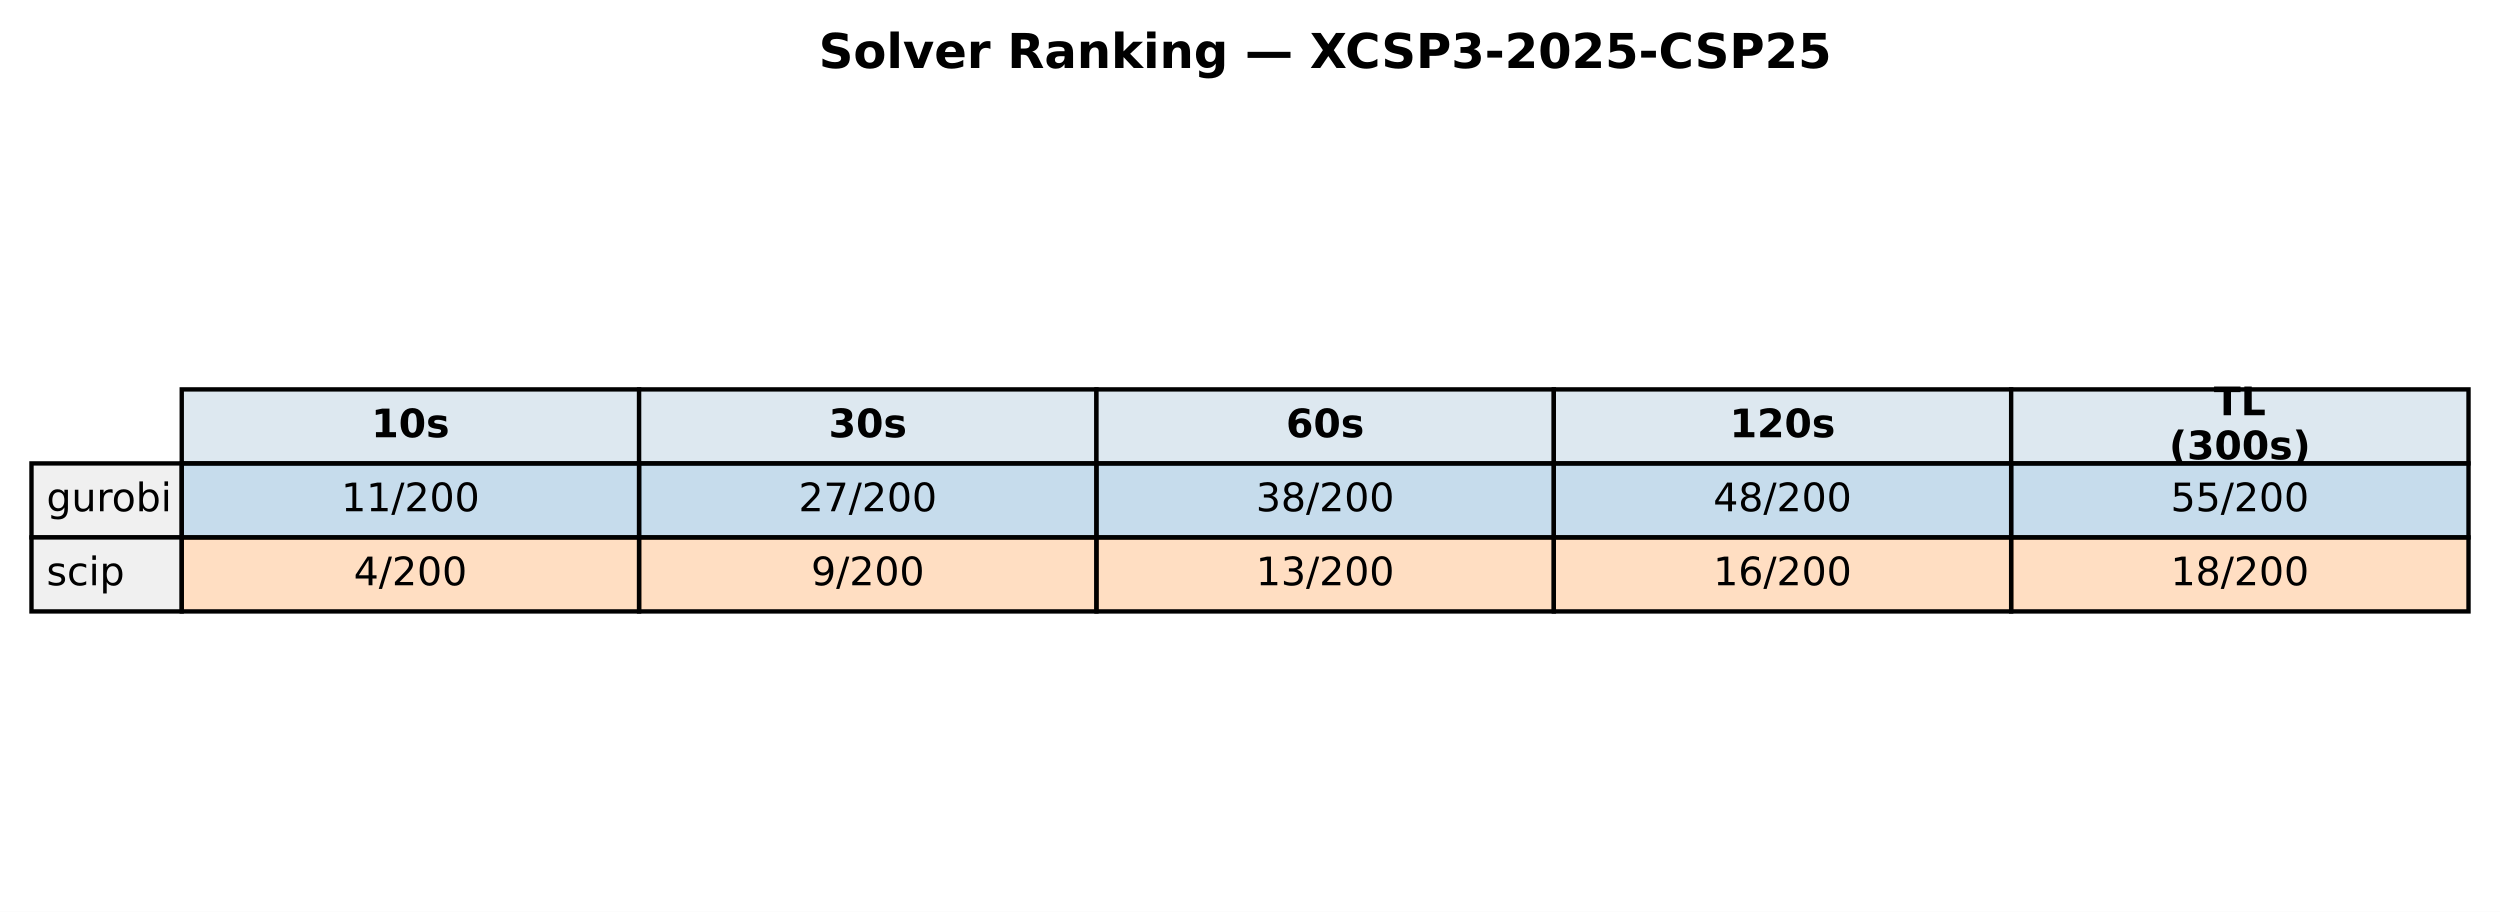
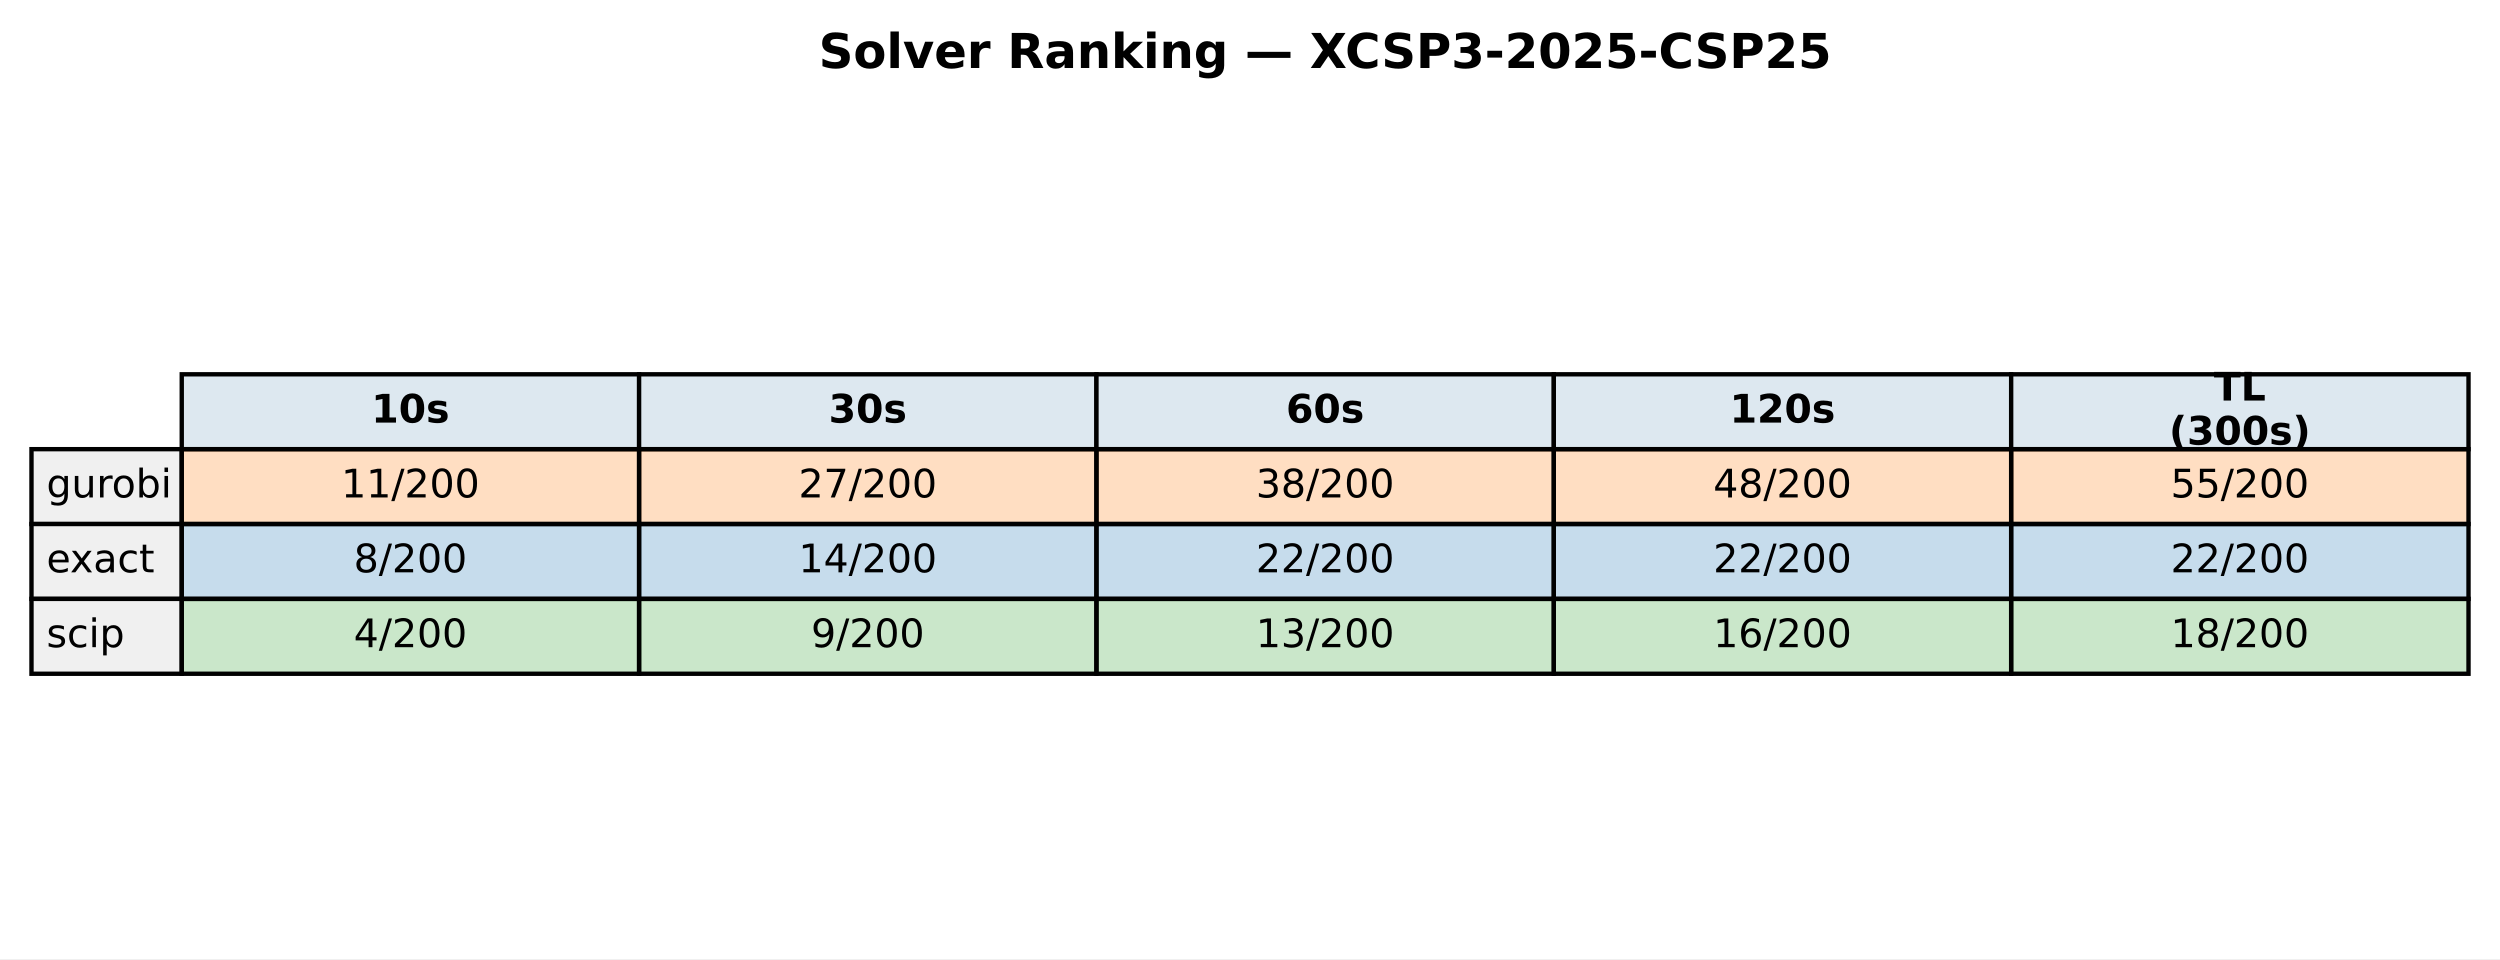
- <svg xmlns="http://www.w3.org/2000/svg" xmlns:xlink="http://www.w3.org/1999/xlink" width="571.72pt" height="208.518pt" viewBox="0 0 571.72 208.518" version="1.1">
+ <svg xmlns="http://www.w3.org/2000/svg" xmlns:xlink="http://www.w3.org/1999/xlink" width="571.72pt" height="219.318pt" viewBox="0 0 571.72 219.318" version="1.1">
  <defs>
    <style type="text/css">*{stroke-linejoin: round; stroke-linecap: butt}</style>
  </defs>
  <g id="figure_1">
    <g id="patch_1">
-       <path d="M 0 208.518  L 571.72 208.518  L 571.72 0  L 0 0  z " style="fill: #ffffff" />
+       <path d="M 0 219.318  L 571.72 219.318  L 571.72 0  L 0 0  z " style="fill: #ffffff" />
    </g>
    <g id="axes_1">
      <g id="table_1">
        <g id="patch_2">
-           <path d="M 41.563 105.976  L 146.154 105.976  L 146.154 89.051  L 41.563 89.051  z " style="fill: #dde8f0; stroke: #000000; stroke-linejoin: miter" />
+           <path d="M 41.563 102.718  L 146.154 102.718  L 146.154 85.597  L 41.563 85.597  z " style="fill: #dde8f0; stroke: #000000; stroke-linejoin: miter" />
        </g>
        <g id="text_1">
-           <g transform="translate(84.91809 99.99704) scale(0.09 -0.09)">
+           <g transform="translate(84.91809 96.64083) scale(0.09 -0.09)">
            <defs>
              <path id="DejaVuSans-Bold-31" d="M 750 831  L 1813 831  L 1813 3847  L 722 3622  L 722 4441  L 1806 4666  L 2950 4666  L 2950 831  L 4013 831  L 4013 0  L 750 0  L 750 831  z " transform="scale(0.015625)" />
              <path id="DejaVuSans-Bold-30" d="M 2944 2338  Q 2944 3213 2780 3570  Q 2616 3928 2228 3928  Q 1841 3928 1675 3570  Q 1509 3213 1509 2338  Q 1509 1453 1675 1090  Q 1841 728 2228 728  Q 2613 728 2778 1090  Q 2944 1453 2944 2338  z M 4147 2328  Q 4147 1169 3647 539  Q 3147 -91 2228 -91  Q 1306 -91 806 539  Q 306 1169 306 2328  Q 306 3491 806 4120  Q 1306 4750 2228 4750  Q 3147 4750 3647 4120  Q 4147 3491 4147 2328  z " transform="scale(0.015625)" />
              <path id="DejaVuSans-Bold-73" d="M 3272 3391  L 3272 2541  Q 2913 2691 2578 2766  Q 2244 2841 1947 2841  Q 1628 2841 1473 2761  Q 1319 2681 1319 2516  Q 1319 2381 1436 2309  Q 1553 2238 1856 2203  L 2053 2175  Q 2913 2066 3209 1816  Q 3506 1566 3506 1031  Q 3506 472 3093 190  Q 2681 -91 1863 -91  Q 1516 -91 1145 -36  Q 775 19 384 128  L 384 978  Q 719 816 1070 734  Q 1422 653 1784 653  Q 2113 653 2278 743  Q 2444 834 2444 1013  Q 2444 1163 2330 1236  Q 2216 1309 1875 1350  L 1678 1375  Q 931 1469 631 1722  Q 331 1975 331 2491  Q 331 3047 712 3315  Q 1094 3584 1881 3584  Q 2191 3584 2531 3537  Q 2872 3491 3272 3391  z " transform="scale(0.015625)" />
            </defs>
            <use xlink:href="#DejaVuSans-Bold-31" />
            <use xlink:href="#DejaVuSans-Bold-30" transform="translate(69.58008 0)" />
            <use xlink:href="#DejaVuSans-Bold-73" transform="translate(139.1602 0)" />
          </g>
        </g>
        <g id="patch_3">
-           <path d="M 146.154 105.976  L 250.746 105.976  L 250.746 89.051  L 146.154 89.051  z " style="fill: #dde8f0; stroke: #000000; stroke-linejoin: miter" />
+           <path d="M 146.154 102.718  L 250.746 102.718  L 250.746 85.597  L 146.154 85.597  z " style="fill: #dde8f0; stroke: #000000; stroke-linejoin: miter" />
        </g>
        <g id="text_2">
-           <g transform="translate(189.5096 99.99704) scale(0.09 -0.09)">
+           <g transform="translate(189.5096 96.64083) scale(0.09 -0.09)">
            <defs>
              <path id="DejaVuSans-Bold-33" d="M 2981 2516  Q 3453 2394 3698 2092  Q 3944 1791 3944 1325  Q 3944 631 3412 270  Q 2881 -91 1863 -91  Q 1503 -91 1142 -33  Q 781 25 428 141  L 428 1069  Q 766 900 1098 814  Q 1431 728 1753 728  Q 2231 728 2486 893  Q 2741 1059 2741 1369  Q 2741 1688 2480 1852  Q 2219 2016 1709 2016  L 1228 2016  L 1228 2791  L 1734 2791  Q 2188 2791 2409 2933  Q 2631 3075 2631 3366  Q 2631 3634 2415 3781  Q 2200 3928 1806 3928  Q 1516 3928 1219 3862  Q 922 3797 628 3669  L 628 4550  Q 984 4650 1334 4700  Q 1684 4750 2022 4750  Q 2931 4750 3382 4451  Q 3834 4153 3834 3553  Q 3834 3144 3618 2883  Q 3403 2622 2981 2516  z " transform="scale(0.015625)" />
            </defs>
            <use xlink:href="#DejaVuSans-Bold-33" />
            <use xlink:href="#DejaVuSans-Bold-30" transform="translate(69.58008 0)" />
            <use xlink:href="#DejaVuSans-Bold-73" transform="translate(139.1602 0)" />
          </g>
        </g>
        <g id="patch_4">
-           <path d="M 250.746 105.976  L 355.337 105.976  L 355.337 89.051  L 250.746 89.051  z " style="fill: #dde8f0; stroke: #000000; stroke-linejoin: miter" />
+           <path d="M 250.746 102.718  L 355.337 102.718  L 355.337 85.597  L 250.746 85.597  z " style="fill: #dde8f0; stroke: #000000; stroke-linejoin: miter" />
        </g>
        <g id="text_3">
-           <g transform="translate(294.1011 99.99704) scale(0.09 -0.09)">
+           <g transform="translate(294.1011 96.64083) scale(0.09 -0.09)">
            <defs>
              <path id="DejaVuSans-Bold-36" d="M 2316 2303  Q 2000 2303 1842 2098  Q 1684 1894 1684 1484  Q 1684 1075 1842 870  Q 2000 666 2316 666  Q 2634 666 2792 870  Q 2950 1075 2950 1484  Q 2950 1894 2792 2098  Q 2634 2303 2316 2303  z M 3803 4544  L 3803 3681  Q 3506 3822 3243 3889  Q 2981 3956 2731 3956  Q 2194 3956 1894 3657  Q 1594 3359 1544 2772  Q 1750 2925 1990 3001  Q 2231 3078 2516 3078  Q 3231 3078 3670 2659  Q 4109 2241 4109 1563  Q 4109 813 3618 361  Q 3128 -91 2303 -91  Q 1394 -91 895 523  Q 397 1138 397 2266  Q 397 3422 980 4083  Q 1563 4744 2578 4744  Q 2900 4744 3203 4694  Q 3506 4644 3803 4544  z " transform="scale(0.015625)" />
            </defs>
            <use xlink:href="#DejaVuSans-Bold-36" />
            <use xlink:href="#DejaVuSans-Bold-30" transform="translate(69.58008 0)" />
            <use xlink:href="#DejaVuSans-Bold-73" transform="translate(139.1602 0)" />
          </g>
        </g>
        <g id="patch_5">
-           <path d="M 355.337 105.976  L 459.929 105.976  L 459.929 89.051  L 355.337 89.051  z " style="fill: #dde8f0; stroke: #000000; stroke-linejoin: miter" />
+           <path d="M 355.337 102.718  L 459.929 102.718  L 459.929 85.597  L 355.337 85.597  z " style="fill: #dde8f0; stroke: #000000; stroke-linejoin: miter" />
        </g>
        <g id="text_4">
-           <g transform="translate(395.5616 99.99704) scale(0.09 -0.09)">
+           <g transform="translate(395.5616 96.64083) scale(0.09 -0.09)">
            <defs>
              <path id="DejaVuSans-Bold-32" d="M 1844 884  L 3897 884  L 3897 0  L 506 0  L 506 884  L 2209 2388  Q 2438 2594 2547 2791  Q 2656 2988 2656 3200  Q 2656 3528 2436 3728  Q 2216 3928 1850 3928  Q 1569 3928 1234 3808  Q 900 3688 519 3450  L 519 4475  Q 925 4609 1322 4679  Q 1719 4750 2100 4750  Q 2938 4750 3402 4381  Q 3866 4013 3866 3353  Q 3866 2972 3669 2642  Q 3472 2313 2841 1759  L 1844 884  z " transform="scale(0.015625)" />
            </defs>
            <use xlink:href="#DejaVuSans-Bold-31" />
            <use xlink:href="#DejaVuSans-Bold-32" transform="translate(69.58008 0)" />
            <use xlink:href="#DejaVuSans-Bold-30" transform="translate(139.1602 0)" />
            <use xlink:href="#DejaVuSans-Bold-73" transform="translate(208.7402 0)" />
          </g>
        </g>
        <g id="patch_6">
-           <path d="M 459.929 105.976  L 564.52 105.976  L 564.52 89.051  L 459.929 89.051  z " style="fill: #dde8f0; stroke: #000000; stroke-linejoin: miter" />
+           <path d="M 459.929 102.718  L 564.52 102.718  L 564.52 85.597  L 459.929 85.597  z " style="fill: #dde8f0; stroke: #000000; stroke-linejoin: miter" />
        </g>
        <g id="text_5">
-           <g transform="translate(506.2872 94.95803) scale(0.09 -0.09)">
+           <g transform="translate(506.2872 91.60181) scale(0.09 -0.09)">
            <defs>
              <path id="DejaVuSans-Bold-54" d="M 31 4666  L 4331 4666  L 4331 3756  L 2784 3756  L 2784 0  L 1581 0  L 1581 3756  L 31 3756  L 31 4666  z " transform="scale(0.015625)" />
              <path id="DejaVuSans-Bold-4c" d="M 588 4666  L 1791 4666  L 1791 909  L 3903 909  L 3903 0  L 588 0  L 588 4666  z " transform="scale(0.015625)" />
            </defs>
            <use xlink:href="#DejaVuSans-Bold-54" />
            <use xlink:href="#DejaVuSans-Bold-4c" transform="translate(68.21289 0)" />
          </g>
-           <g transform="translate(496.0399 105.0361) scale(0.09 -0.09)">
+           <g transform="translate(496.0399 101.6798) scale(0.09 -0.09)">
            <defs>
              <path id="DejaVuSans-Bold-28" d="M 2413 -844  L 1484 -844  Q 1006 -72 778 623  Q 550 1319 550 2003  Q 550 2688 779 3389  Q 1009 4091 1484 4856  L 2413 4856  Q 2013 4116 1813 3408  Q 1613 2700 1613 2009  Q 1613 1319 1811 609  Q 2009 -100 2413 -844  z " transform="scale(0.015625)" />
              <path id="DejaVuSans-Bold-29" d="M 513 -844  Q 913 -100 1113 609  Q 1313 1319 1313 2009  Q 1313 2700 1113 3408  Q 913 4116 513 4856  L 1441 4856  Q 1916 4091 2145 3389  Q 2375 2688 2375 2003  Q 2375 1319 2147 623  Q 1919 -72 1441 -844  L 513 -844  z " transform="scale(0.015625)" />
            </defs>
            <use xlink:href="#DejaVuSans-Bold-28" />
            <use xlink:href="#DejaVuSans-Bold-33" transform="translate(45.70312 0)" />
            <use xlink:href="#DejaVuSans-Bold-30" transform="translate(115.2832 0)" />
            <use xlink:href="#DejaVuSans-Bold-30" transform="translate(184.8633 0)" />
            <use xlink:href="#DejaVuSans-Bold-73" transform="translate(254.4434 0)" />
            <use xlink:href="#DejaVuSans-Bold-29" transform="translate(313.9648 0)" />
          </g>
        </g>
        <g id="patch_7">
-           <path d="M 7.2 122.901  L 41.563 122.901  L 41.563 105.976  L 7.2 105.976  z " style="fill: #f0f0f0; stroke: #000000; stroke-linejoin: miter" />
+           <path d="M 7.2 119.838  L 41.563 119.838  L 41.563 102.718  L 7.2 102.718  z " style="fill: #f0f0f0; stroke: #000000; stroke-linejoin: miter" />
        </g>
        <g id="text_6">
-           <g transform="translate(10.63626 116.9217) scale(0.09 -0.09)">
+           <g transform="translate(10.63626 113.7614) scale(0.09 -0.09)">
            <defs>
              <path id="DejaVuSans-67" d="M 2906 1791  Q 2906 2416 2648 2759  Q 2391 3103 1925 3103  Q 1463 3103 1205 2759  Q 947 2416 947 1791  Q 947 1169 1205 825  Q 1463 481 1925 481  Q 2391 481 2648 825  Q 2906 1169 2906 1791  z M 3481 434  Q 3481 -459 3084 -895  Q 2688 -1331 1869 -1331  Q 1566 -1331 1297 -1286  Q 1028 -1241 775 -1147  L 775 -588  Q 1028 -725 1275 -790  Q 1522 -856 1778 -856  Q 2344 -856 2625 -561  Q 2906 -266 2906 331  L 2906 616  Q 2728 306 2450 153  Q 2172 0 1784 0  Q 1141 0 747 490  Q 353 981 353 1791  Q 353 2603 747 3093  Q 1141 3584 1784 3584  Q 2172 3584 2450 3431  Q 2728 3278 2906 2969  L 2906 3500  L 3481 3500  L 3481 434  z " transform="scale(0.015625)" />
              <path id="DejaVuSans-75" d="M 544 1381  L 544 3500  L 1119 3500  L 1119 1403  Q 1119 906 1312 657  Q 1506 409 1894 409  Q 2359 409 2629 706  Q 2900 1003 2900 1516  L 2900 3500  L 3475 3500  L 3475 0  L 2900 0  L 2900 538  Q 2691 219 2414 64  Q 2138 -91 1772 -91  Q 1169 -91 856 284  Q 544 659 544 1381  z M 1991 3584  L 1991 3584  z " transform="scale(0.015625)" />
              <path id="DejaVuSans-72" d="M 2631 2963  Q 2534 3019 2420 3045  Q 2306 3072 2169 3072  Q 1681 3072 1420 2755  Q 1159 2438 1159 1844  L 1159 0  L 581 0  L 581 3500  L 1159 3500  L 1159 2956  Q 1341 3275 1631 3429  Q 1922 3584 2338 3584  Q 2397 3584 2469 3576  Q 2541 3569 2628 3553  L 2631 2963  z " transform="scale(0.015625)" />
              <path id="DejaVuSans-6f" d="M 1959 3097  Q 1497 3097 1228 2736  Q 959 2375 959 1747  Q 959 1119 1226 758  Q 1494 397 1959 397  Q 2419 397 2687 759  Q 2956 1122 2956 1747  Q 2956 2369 2687 2733  Q 2419 3097 1959 3097  z M 1959 3584  Q 2709 3584 3137 3096  Q 3566 2609 3566 1747  Q 3566 888 3137 398  Q 2709 -91 1959 -91  Q 1206 -91 779 398  Q 353 888 353 1747  Q 353 2609 779 3096  Q 1206 3584 1959 3584  z " transform="scale(0.015625)" />
              <path id="DejaVuSans-62" d="M 3116 1747  Q 3116 2381 2855 2742  Q 2594 3103 2138 3103  Q 1681 3103 1420 2742  Q 1159 2381 1159 1747  Q 1159 1113 1420 752  Q 1681 391 2138 391  Q 2594 391 2855 752  Q 3116 1113 3116 1747  z M 1159 2969  Q 1341 3281 1617 3432  Q 1894 3584 2278 3584  Q 2916 3584 3314 3078  Q 3713 2572 3713 1747  Q 3713 922 3314 415  Q 2916 -91 2278 -91  Q 1894 -91 1617 61  Q 1341 213 1159 525  L 1159 0  L 581 0  L 581 4863  L 1159 4863  L 1159 2969  z " transform="scale(0.015625)" />
              <path id="DejaVuSans-69" d="M 603 3500  L 1178 3500  L 1178 0  L 603 0  L 603 3500  z M 603 4863  L 1178 4863  L 1178 4134  L 603 4134  L 603 4863  z " transform="scale(0.015625)" />
            </defs>
            <use xlink:href="#DejaVuSans-67" />
            <use xlink:href="#DejaVuSans-75" transform="translate(63.47656 0)" />
            <use xlink:href="#DejaVuSans-72" transform="translate(126.8555 0)" />
            <use xlink:href="#DejaVuSans-6f" transform="translate(165.7188 0)" />
            <use xlink:href="#DejaVuSans-62" transform="translate(226.9004 0)" />
            <use xlink:href="#DejaVuSans-69" transform="translate(290.377 0)" />
          </g>
        </g>
        <g id="patch_8">
-           <path d="M 41.563 122.901  L 146.154 122.901  L 146.154 105.976  L 41.563 105.976  z " style="fill: #1f77b4; fill-opacity: 0.25; stroke: #000000; stroke-linejoin: miter" />
+           <path d="M 41.563 119.838  L 146.154 119.838  L 146.154 102.718  L 41.563 102.718  z " style="fill: #ff7f0e; fill-opacity: 0.25; stroke: #000000; stroke-linejoin: miter" />
        </g>
        <g id="text_7">
-           <g transform="translate(78.02676 116.9217) scale(0.09 -0.09)">
+           <g transform="translate(78.02676 113.7614) scale(0.09 -0.09)">
            <defs>
              <path id="DejaVuSans-31" d="M 794 531  L 1825 531  L 1825 4091  L 703 3866  L 703 4441  L 1819 4666  L 2450 4666  L 2450 531  L 3481 531  L 3481 0  L 794 0  L 794 531  z " transform="scale(0.015625)" />
              <path id="DejaVuSans-2f" d="M 1625 4666  L 2156 4666  L 531 -594  L 0 -594  L 1625 4666  z " transform="scale(0.015625)" />
              <path id="DejaVuSans-32" d="M 1228 531  L 3431 531  L 3431 0  L 469 0  L 469 531  Q 828 903 1448 1529  Q 2069 2156 2228 2338  Q 2531 2678 2651 2914  Q 2772 3150 2772 3378  Q 2772 3750 2511 3984  Q 2250 4219 1831 4219  Q 1534 4219 1204 4116  Q 875 4013 500 3803  L 500 4441  Q 881 4594 1212 4672  Q 1544 4750 1819 4750  Q 2544 4750 2975 4387  Q 3406 4025 3406 3419  Q 3406 3131 3298 2873  Q 3191 2616 2906 2266  Q 2828 2175 2409 1742  Q 1991 1309 1228 531  z " transform="scale(0.015625)" />
              <path id="DejaVuSans-30" d="M 2034 4250  Q 1547 4250 1301 3770  Q 1056 3291 1056 2328  Q 1056 1369 1301 889  Q 1547 409 2034 409  Q 2525 409 2770 889  Q 3016 1369 3016 2328  Q 3016 3291 2770 3770  Q 2525 4250 2034 4250  z M 2034 4750  Q 2819 4750 3233 4129  Q 3647 3509 3647 2328  Q 3647 1150 3233 529  Q 2819 -91 2034 -91  Q 1250 -91 836 529  Q 422 1150 422 2328  Q 422 3509 836 4129  Q 1250 4750 2034 4750  z " transform="scale(0.015625)" />
            </defs>
            <use xlink:href="#DejaVuSans-31" />
            <use xlink:href="#DejaVuSans-31" transform="translate(63.62305 0)" />
            <use xlink:href="#DejaVuSans-2f" transform="translate(127.2461 0)" />
            <use xlink:href="#DejaVuSans-32" transform="translate(160.9375 0)" />
            <use xlink:href="#DejaVuSans-30" transform="translate(224.5605 0)" />
            <use xlink:href="#DejaVuSans-30" transform="translate(288.1836 0)" />
          </g>
        </g>
        <g id="patch_9">
-           <path d="M 146.154 122.901  L 250.746 122.901  L 250.746 105.976  L 146.154 105.976  z " style="fill: #1f77b4; fill-opacity: 0.25; stroke: #000000; stroke-linejoin: miter" />
+           <path d="M 146.154 119.838  L 250.746 119.838  L 250.746 102.718  L 146.154 102.718  z " style="fill: #ff7f0e; fill-opacity: 0.25; stroke: #000000; stroke-linejoin: miter" />
        </g>
        <g id="text_8">
-           <g transform="translate(182.6183 116.9217) scale(0.09 -0.09)">
+           <g transform="translate(182.6183 113.7614) scale(0.09 -0.09)">
            <defs>
              <path id="DejaVuSans-37" d="M 525 4666  L 3525 4666  L 3525 4397  L 1831 0  L 1172 0  L 2766 4134  L 525 4134  L 525 4666  z " transform="scale(0.015625)" />
            </defs>
            <use xlink:href="#DejaVuSans-32" />
            <use xlink:href="#DejaVuSans-37" transform="translate(63.62305 0)" />
            <use xlink:href="#DejaVuSans-2f" transform="translate(127.2461 0)" />
            <use xlink:href="#DejaVuSans-32" transform="translate(160.9375 0)" />
            <use xlink:href="#DejaVuSans-30" transform="translate(224.5605 0)" />
            <use xlink:href="#DejaVuSans-30" transform="translate(288.1836 0)" />
          </g>
        </g>
        <g id="patch_10">
-           <path d="M 250.746 122.901  L 355.337 122.901  L 355.337 105.976  L 250.746 105.976  z " style="fill: #1f77b4; fill-opacity: 0.25; stroke: #000000; stroke-linejoin: miter" />
+           <path d="M 250.746 119.838  L 355.337 119.838  L 355.337 102.718  L 250.746 102.718  z " style="fill: #ff7f0e; fill-opacity: 0.25; stroke: #000000; stroke-linejoin: miter" />
        </g>
        <g id="text_9">
-           <g transform="translate(287.2098 116.9217) scale(0.09 -0.09)">
+           <g transform="translate(287.2098 113.7614) scale(0.09 -0.09)">
            <defs>
              <path id="DejaVuSans-33" d="M 2597 2516  Q 3050 2419 3304 2112  Q 3559 1806 3559 1356  Q 3559 666 3084 287  Q 2609 -91 1734 -91  Q 1441 -91 1130 -33  Q 819 25 488 141  L 488 750  Q 750 597 1062 519  Q 1375 441 1716 441  Q 2309 441 2620 675  Q 2931 909 2931 1356  Q 2931 1769 2642 2001  Q 2353 2234 1838 2234  L 1294 2234  L 1294 2753  L 1863 2753  Q 2328 2753 2575 2939  Q 2822 3125 2822 3475  Q 2822 3834 2567 4026  Q 2313 4219 1838 4219  Q 1578 4219 1281 4162  Q 984 4106 628 3988  L 628 4550  Q 988 4650 1302 4700  Q 1616 4750 1894 4750  Q 2613 4750 3031 4423  Q 3450 4097 3450 3541  Q 3450 3153 3228 2886  Q 3006 2619 2597 2516  z " transform="scale(0.015625)" />
              <path id="DejaVuSans-38" d="M 2034 2216  Q 1584 2216 1326 1975  Q 1069 1734 1069 1313  Q 1069 891 1326 650  Q 1584 409 2034 409  Q 2484 409 2743 651  Q 3003 894 3003 1313  Q 3003 1734 2745 1975  Q 2488 2216 2034 2216  z M 1403 2484  Q 997 2584 770 2862  Q 544 3141 544 3541  Q 544 4100 942 4425  Q 1341 4750 2034 4750  Q 2731 4750 3128 4425  Q 3525 4100 3525 3541  Q 3525 3141 3298 2862  Q 3072 2584 2669 2484  Q 3125 2378 3379 2068  Q 3634 1759 3634 1313  Q 3634 634 3220 271  Q 2806 -91 2034 -91  Q 1263 -91 848 271  Q 434 634 434 1313  Q 434 1759 690 2068  Q 947 2378 1403 2484  z M 1172 3481  Q 1172 3119 1398 2916  Q 1625 2713 2034 2713  Q 2441 2713 2670 2916  Q 2900 3119 2900 3481  Q 2900 3844 2670 4047  Q 2441 4250 2034 4250  Q 1625 4250 1398 4047  Q 1172 3844 1172 3481  z " transform="scale(0.015625)" />
            </defs>
            <use xlink:href="#DejaVuSans-33" />
            <use xlink:href="#DejaVuSans-38" transform="translate(63.62305 0)" />
            <use xlink:href="#DejaVuSans-2f" transform="translate(127.2461 0)" />
            <use xlink:href="#DejaVuSans-32" transform="translate(160.9375 0)" />
            <use xlink:href="#DejaVuSans-30" transform="translate(224.5605 0)" />
            <use xlink:href="#DejaVuSans-30" transform="translate(288.1836 0)" />
          </g>
        </g>
        <g id="patch_11">
-           <path d="M 355.337 122.901  L 459.929 122.901  L 459.929 105.976  L 355.337 105.976  z " style="fill: #1f77b4; fill-opacity: 0.25; stroke: #000000; stroke-linejoin: miter" />
+           <path d="M 355.337 119.838  L 459.929 119.838  L 459.929 102.718  L 355.337 102.718  z " style="fill: #ff7f0e; fill-opacity: 0.25; stroke: #000000; stroke-linejoin: miter" />
        </g>
        <g id="text_10">
-           <g transform="translate(391.8013 116.9217) scale(0.09 -0.09)">
+           <g transform="translate(391.8013 113.7614) scale(0.09 -0.09)">
            <defs>
              <path id="DejaVuSans-34" d="M 2419 4116  L 825 1625  L 2419 1625  L 2419 4116  z M 2253 4666  L 3047 4666  L 3047 1625  L 3713 1625  L 3713 1100  L 3047 1100  L 3047 0  L 2419 0  L 2419 1100  L 313 1100  L 313 1709  L 2253 4666  z " transform="scale(0.015625)" />
            </defs>
            <use xlink:href="#DejaVuSans-34" />
            <use xlink:href="#DejaVuSans-38" transform="translate(63.62305 0)" />
            <use xlink:href="#DejaVuSans-2f" transform="translate(127.2461 0)" />
            <use xlink:href="#DejaVuSans-32" transform="translate(160.9375 0)" />
            <use xlink:href="#DejaVuSans-30" transform="translate(224.5605 0)" />
            <use xlink:href="#DejaVuSans-30" transform="translate(288.1836 0)" />
          </g>
        </g>
        <g id="patch_12">
-           <path d="M 459.929 122.901  L 564.52 122.901  L 564.52 105.976  L 459.929 105.976  z " style="fill: #1f77b4; fill-opacity: 0.25; stroke: #000000; stroke-linejoin: miter" />
+           <path d="M 459.929 119.838  L 564.52 119.838  L 564.52 102.718  L 459.929 102.718  z " style="fill: #ff7f0e; fill-opacity: 0.25; stroke: #000000; stroke-linejoin: miter" />
        </g>
        <g id="text_11">
-           <g transform="translate(496.3928 116.9217) scale(0.09 -0.09)">
+           <g transform="translate(496.3928 113.7614) scale(0.09 -0.09)">
            <defs>
              <path id="DejaVuSans-35" d="M 691 4666  L 3169 4666  L 3169 4134  L 1269 4134  L 1269 2991  Q 1406 3038 1543 3061  Q 1681 3084 1819 3084  Q 2600 3084 3056 2656  Q 3513 2228 3513 1497  Q 3513 744 3044 326  Q 2575 -91 1722 -91  Q 1428 -91 1123 -41  Q 819 9 494 109  L 494 744  Q 775 591 1075 516  Q 1375 441 1709 441  Q 2250 441 2565 725  Q 2881 1009 2881 1497  Q 2881 1984 2565 2268  Q 2250 2553 1709 2553  Q 1456 2553 1204 2497  Q 953 2441 691 2322  L 691 4666  z " transform="scale(0.015625)" />
            </defs>
            <use xlink:href="#DejaVuSans-35" />
            <use xlink:href="#DejaVuSans-35" transform="translate(63.62305 0)" />
            <use xlink:href="#DejaVuSans-2f" transform="translate(127.2461 0)" />
            <use xlink:href="#DejaVuSans-32" transform="translate(160.9375 0)" />
            <use xlink:href="#DejaVuSans-30" transform="translate(224.5605 0)" />
            <use xlink:href="#DejaVuSans-30" transform="translate(288.1836 0)" />
          </g>
        </g>
        <g id="patch_13">
-           <path d="M 7.2 139.825  L 41.563 139.825  L 41.563 122.901  L 7.2 122.901  z " style="fill: #f0f0f0; stroke: #000000; stroke-linejoin: miter" />
+           <path d="M 7.2 136.959  L 41.563 136.959  L 41.563 119.838  L 7.2 119.838  z " style="fill: #f0f0f0; stroke: #000000; stroke-linejoin: miter" />
        </g>
        <g id="text_12">
-           <g transform="translate(10.63626 133.8464) scale(0.09 -0.09)">
+           <g transform="translate(10.63626 130.882) scale(0.09 -0.09)">
+             <defs>
+               <path id="DejaVuSans-65" d="M 3597 1894  L 3597 1613  L 953 1613  Q 991 1019 1311 708  Q 1631 397 2203 397  Q 2534 397 2845 478  Q 3156 559 3463 722  L 3463 178  Q 3153 47 2828 -22  Q 2503 -91 2169 -91  Q 1331 -91 842 396  Q 353 884 353 1716  Q 353 2575 817 3079  Q 1281 3584 2069 3584  Q 2775 3584 3186 3129  Q 3597 2675 3597 1894  z M 3022 2063  Q 3016 2534 2758 2815  Q 2500 3097 2075 3097  Q 1594 3097 1305 2825  Q 1016 2553 972 2059  L 3022 2063  z " transform="scale(0.015625)" />
+               <path id="DejaVuSans-78" d="M 3513 3500  L 2247 1797  L 3578 0  L 2900 0  L 1881 1375  L 863 0  L 184 0  L 1544 1831  L 300 3500  L 978 3500  L 1906 2253  L 2834 3500  L 3513 3500  z " transform="scale(0.015625)" />
+               <path id="DejaVuSans-61" d="M 2194 1759  Q 1497 1759 1228 1600  Q 959 1441 959 1056  Q 959 750 1161 570  Q 1363 391 1709 391  Q 2188 391 2477 730  Q 2766 1069 2766 1631  L 2766 1759  L 2194 1759  z M 3341 1997  L 3341 0  L 2766 0  L 2766 531  Q 2569 213 2275 61  Q 1981 -91 1556 -91  Q 1019 -91 701 211  Q 384 513 384 1019  Q 384 1609 779 1909  Q 1175 2209 1959 2209  L 2766 2209  L 2766 2266  Q 2766 2663 2505 2880  Q 2244 3097 1772 3097  Q 1472 3097 1187 3025  Q 903 2953 641 2809  L 641 3341  Q 956 3463 1253 3523  Q 1550 3584 1831 3584  Q 2591 3584 2966 3190  Q 3341 2797 3341 1997  z " transform="scale(0.015625)" />
+               <path id="DejaVuSans-63" d="M 3122 3366  L 3122 2828  Q 2878 2963 2633 3030  Q 2388 3097 2138 3097  Q 1578 3097 1268 2742  Q 959 2388 959 1747  Q 959 1106 1268 751  Q 1578 397 2138 397  Q 2388 397 2633 464  Q 2878 531 3122 666  L 3122 134  Q 2881 22 2623 -34  Q 2366 -91 2075 -91  Q 1284 -91 818 406  Q 353 903 353 1747  Q 353 2603 823 3093  Q 1294 3584 2113 3584  Q 2378 3584 2631 3529  Q 2884 3475 3122 3366  z " transform="scale(0.015625)" />
+               <path id="DejaVuSans-74" d="M 1172 4494  L 1172 3500  L 2356 3500  L 2356 3053  L 1172 3053  L 1172 1153  Q 1172 725 1289 603  Q 1406 481 1766 481  L 2356 481  L 2356 0  L 1766 0  Q 1100 0 847 248  Q 594 497 594 1153  L 594 3053  L 172 3053  L 172 3500  L 594 3500  L 594 4494  L 1172 4494  z " transform="scale(0.015625)" />
+             </defs>
+             <use xlink:href="#DejaVuSans-65" />
+             <use xlink:href="#DejaVuSans-78" transform="translate(59.77344 0)" />
+             <use xlink:href="#DejaVuSans-61" transform="translate(118.9531 0)" />
+             <use xlink:href="#DejaVuSans-63" transform="translate(180.2324 0)" />
+             <use xlink:href="#DejaVuSans-74" transform="translate(235.2129 0)" />
+           </g>
+         </g>
+         <g id="patch_14">
+           <path d="M 41.563 136.959  L 146.154 136.959  L 146.154 119.838  L 41.563 119.838  z " style="fill: #1f77b4; fill-opacity: 0.25; stroke: #000000; stroke-linejoin: miter" />
+         </g>
+         <g id="text_13">
+           <g transform="translate(80.88989 130.882) scale(0.09 -0.09)">
+             <use xlink:href="#DejaVuSans-38" />
+             <use xlink:href="#DejaVuSans-2f" transform="translate(63.62305 0)" />
+             <use xlink:href="#DejaVuSans-32" transform="translate(97.31445 0)" />
+             <use xlink:href="#DejaVuSans-30" transform="translate(160.9375 0)" />
+             <use xlink:href="#DejaVuSans-30" transform="translate(224.5605 0)" />
+           </g>
+         </g>
+         <g id="patch_15">
+           <path d="M 146.154 136.959  L 250.746 136.959  L 250.746 119.838  L 146.154 119.838  z " style="fill: #1f77b4; fill-opacity: 0.25; stroke: #000000; stroke-linejoin: miter" />
+         </g>
+         <g id="text_14">
+           <g transform="translate(182.6183 130.882) scale(0.09 -0.09)">
+             <use xlink:href="#DejaVuSans-31" />
+             <use xlink:href="#DejaVuSans-34" transform="translate(63.62305 0)" />
+             <use xlink:href="#DejaVuSans-2f" transform="translate(127.2461 0)" />
+             <use xlink:href="#DejaVuSans-32" transform="translate(160.9375 0)" />
+             <use xlink:href="#DejaVuSans-30" transform="translate(224.5605 0)" />
+             <use xlink:href="#DejaVuSans-30" transform="translate(288.1836 0)" />
+           </g>
+         </g>
+         <g id="patch_16">
+           <path d="M 250.746 136.959  L 355.337 136.959  L 355.337 119.838  L 250.746 119.838  z " style="fill: #1f77b4; fill-opacity: 0.25; stroke: #000000; stroke-linejoin: miter" />
+         </g>
+         <g id="text_15">
+           <g transform="translate(287.2098 130.882) scale(0.09 -0.09)">
+             <use xlink:href="#DejaVuSans-32" />
+             <use xlink:href="#DejaVuSans-32" transform="translate(63.62305 0)" />
+             <use xlink:href="#DejaVuSans-2f" transform="translate(127.2461 0)" />
+             <use xlink:href="#DejaVuSans-32" transform="translate(160.9375 0)" />
+             <use xlink:href="#DejaVuSans-30" transform="translate(224.5605 0)" />
+             <use xlink:href="#DejaVuSans-30" transform="translate(288.1836 0)" />
+           </g>
+         </g>
+         <g id="patch_17">
+           <path d="M 355.337 136.959  L 459.929 136.959  L 459.929 119.838  L 355.337 119.838  z " style="fill: #1f77b4; fill-opacity: 0.25; stroke: #000000; stroke-linejoin: miter" />
+         </g>
+         <g id="text_16">
+           <g transform="translate(391.8013 130.882) scale(0.09 -0.09)">
+             <use xlink:href="#DejaVuSans-32" />
+             <use xlink:href="#DejaVuSans-32" transform="translate(63.62305 0)" />
+             <use xlink:href="#DejaVuSans-2f" transform="translate(127.2461 0)" />
+             <use xlink:href="#DejaVuSans-32" transform="translate(160.9375 0)" />
+             <use xlink:href="#DejaVuSans-30" transform="translate(224.5605 0)" />
+             <use xlink:href="#DejaVuSans-30" transform="translate(288.1836 0)" />
+           </g>
+         </g>
+         <g id="patch_18">
+           <path d="M 459.929 136.959  L 564.52 136.959  L 564.52 119.838  L 459.929 119.838  z " style="fill: #1f77b4; fill-opacity: 0.25; stroke: #000000; stroke-linejoin: miter" />
+         </g>
+         <g id="text_17">
+           <g transform="translate(496.3928 130.882) scale(0.09 -0.09)">
+             <use xlink:href="#DejaVuSans-32" />
+             <use xlink:href="#DejaVuSans-32" transform="translate(63.62305 0)" />
+             <use xlink:href="#DejaVuSans-2f" transform="translate(127.2461 0)" />
+             <use xlink:href="#DejaVuSans-32" transform="translate(160.9375 0)" />
+             <use xlink:href="#DejaVuSans-30" transform="translate(224.5605 0)" />
+             <use xlink:href="#DejaVuSans-30" transform="translate(288.1836 0)" />
+           </g>
+         </g>
+         <g id="patch_19">
+           <path d="M 7.2 154.079  L 41.563 154.079  L 41.563 136.959  L 7.2 136.959  z " style="fill: #f0f0f0; stroke: #000000; stroke-linejoin: miter" />
+         </g>
+         <g id="text_18">
+           <g transform="translate(10.63626 148.0026) scale(0.09 -0.09)">
            <defs>
              <path id="DejaVuSans-73" d="M 2834 3397  L 2834 2853  Q 2591 2978 2328 3040  Q 2066 3103 1784 3103  Q 1356 3103 1142 2972  Q 928 2841 928 2578  Q 928 2378 1081 2264  Q 1234 2150 1697 2047  L 1894 2003  Q 2506 1872 2764 1633  Q 3022 1394 3022 966  Q 3022 478 2636 193  Q 2250 -91 1575 -91  Q 1294 -91 989 -36  Q 684 19 347 128  L 347 722  Q 666 556 975 473  Q 1284 391 1588 391  Q 1994 391 2212 530  Q 2431 669 2431 922  Q 2431 1156 2273 1281  Q 2116 1406 1581 1522  L 1381 1569  Q 847 1681 609 1914  Q 372 2147 372 2553  Q 372 3047 722 3315  Q 1072 3584 1716 3584  Q 2034 3584 2315 3537  Q 2597 3491 2834 3397  z " transform="scale(0.015625)" />
-               <path id="DejaVuSans-63" d="M 3122 3366  L 3122 2828  Q 2878 2963 2633 3030  Q 2388 3097 2138 3097  Q 1578 3097 1268 2742  Q 959 2388 959 1747  Q 959 1106 1268 751  Q 1578 397 2138 397  Q 2388 397 2633 464  Q 2878 531 3122 666  L 3122 134  Q 2881 22 2623 -34  Q 2366 -91 2075 -91  Q 1284 -91 818 406  Q 353 903 353 1747  Q 353 2603 823 3093  Q 1294 3584 2113 3584  Q 2378 3584 2631 3529  Q 2884 3475 3122 3366  z " transform="scale(0.015625)" />
              <path id="DejaVuSans-70" d="M 1159 525  L 1159 -1331  L 581 -1331  L 581 3500  L 1159 3500  L 1159 2969  Q 1341 3281 1617 3432  Q 1894 3584 2278 3584  Q 2916 3584 3314 3078  Q 3713 2572 3713 1747  Q 3713 922 3314 415  Q 2916 -91 2278 -91  Q 1894 -91 1617 61  Q 1341 213 1159 525  z M 3116 1747  Q 3116 2381 2855 2742  Q 2594 3103 2138 3103  Q 1681 3103 1420 2742  Q 1159 2381 1159 1747  Q 1159 1113 1420 752  Q 1681 391 2138 391  Q 2594 391 2855 752  Q 3116 1113 3116 1747  z " transform="scale(0.015625)" />
            </defs>
            <use xlink:href="#DejaVuSans-73" />
            <use xlink:href="#DejaVuSans-63" transform="translate(52.09961 0)" />
            <use xlink:href="#DejaVuSans-69" transform="translate(107.0801 0)" />
            <use xlink:href="#DejaVuSans-70" transform="translate(134.8633 0)" />
          </g>
        </g>
-         <g id="patch_14">
-           <path d="M 41.563 139.825  L 146.154 139.825  L 146.154 122.901  L 41.563 122.901  z " style="fill: #ff7f0e; fill-opacity: 0.25; stroke: #000000; stroke-linejoin: miter" />
-         </g>
-         <g id="text_13">
-           <g transform="translate(80.88989 133.8464) scale(0.09 -0.09)">
+         <g id="patch_20">
+           <path d="M 41.563 154.079  L 146.154 154.079  L 146.154 136.959  L 41.563 136.959  z " style="fill: #2ca02c; fill-opacity: 0.25; stroke: #000000; stroke-linejoin: miter" />
+         </g>
+         <g id="text_19">
+           <g transform="translate(80.88989 148.0026) scale(0.09 -0.09)">
            <use xlink:href="#DejaVuSans-34" />
            <use xlink:href="#DejaVuSans-2f" transform="translate(63.62305 0)" />
            <use xlink:href="#DejaVuSans-32" transform="translate(97.31445 0)" />
            <use xlink:href="#DejaVuSans-30" transform="translate(160.9375 0)" />
            <use xlink:href="#DejaVuSans-30" transform="translate(224.5605 0)" />
          </g>
        </g>
-         <g id="patch_15">
-           <path d="M 146.154 139.825  L 250.746 139.825  L 250.746 122.901  L 146.154 122.901  z " style="fill: #ff7f0e; fill-opacity: 0.25; stroke: #000000; stroke-linejoin: miter" />
-         </g>
-         <g id="text_14">
-           <g transform="translate(185.4814 133.8464) scale(0.09 -0.09)">
+         <g id="patch_21">
+           <path d="M 146.154 154.079  L 250.746 154.079  L 250.746 136.959  L 146.154 136.959  z " style="fill: #2ca02c; fill-opacity: 0.25; stroke: #000000; stroke-linejoin: miter" />
+         </g>
+         <g id="text_20">
+           <g transform="translate(185.4814 148.0026) scale(0.09 -0.09)">
            <defs>
              <path id="DejaVuSans-39" d="M 703 97  L 703 672  Q 941 559 1184 500  Q 1428 441 1663 441  Q 2288 441 2617 861  Q 2947 1281 2994 2138  Q 2813 1869 2534 1725  Q 2256 1581 1919 1581  Q 1219 1581 811 2004  Q 403 2428 403 3163  Q 403 3881 828 4315  Q 1253 4750 1959 4750  Q 2769 4750 3195 4129  Q 3622 3509 3622 2328  Q 3622 1225 3098 567  Q 2575 -91 1691 -91  Q 1453 -91 1209 -44  Q 966 3 703 97  z M 1959 2075  Q 2384 2075 2632 2365  Q 2881 2656 2881 3163  Q 2881 3666 2632 3958  Q 2384 4250 1959 4250  Q 1534 4250 1286 3958  Q 1038 3666 1038 3163  Q 1038 2656 1286 2365  Q 1534 2075 1959 2075  z " transform="scale(0.015625)" />
            </defs>
            <use xlink:href="#DejaVuSans-39" />
            <use xlink:href="#DejaVuSans-2f" transform="translate(63.62305 0)" />
            <use xlink:href="#DejaVuSans-32" transform="translate(97.31445 0)" />
            <use xlink:href="#DejaVuSans-30" transform="translate(160.9375 0)" />
            <use xlink:href="#DejaVuSans-30" transform="translate(224.5605 0)" />
          </g>
        </g>
-         <g id="patch_16">
-           <path d="M 250.746 139.825  L 355.337 139.825  L 355.337 122.901  L 250.746 122.901  z " style="fill: #ff7f0e; fill-opacity: 0.25; stroke: #000000; stroke-linejoin: miter" />
-         </g>
-         <g id="text_15">
-           <g transform="translate(287.2098 133.8464) scale(0.09 -0.09)">
+         <g id="patch_22">
+           <path d="M 250.746 154.079  L 355.337 154.079  L 355.337 136.959  L 250.746 136.959  z " style="fill: #2ca02c; fill-opacity: 0.25; stroke: #000000; stroke-linejoin: miter" />
+         </g>
+         <g id="text_21">
+           <g transform="translate(287.2098 148.0026) scale(0.09 -0.09)">
            <use xlink:href="#DejaVuSans-31" />
            <use xlink:href="#DejaVuSans-33" transform="translate(63.62305 0)" />
            <use xlink:href="#DejaVuSans-2f" transform="translate(127.2461 0)" />
            <use xlink:href="#DejaVuSans-32" transform="translate(160.9375 0)" />
            <use xlink:href="#DejaVuSans-30" transform="translate(224.5605 0)" />
            <use xlink:href="#DejaVuSans-30" transform="translate(288.1836 0)" />
          </g>
        </g>
-         <g id="patch_17">
-           <path d="M 355.337 139.825  L 459.929 139.825  L 459.929 122.901  L 355.337 122.901  z " style="fill: #ff7f0e; fill-opacity: 0.25; stroke: #000000; stroke-linejoin: miter" />
-         </g>
-         <g id="text_16">
-           <g transform="translate(391.8013 133.8464) scale(0.09 -0.09)">
+         <g id="patch_23">
+           <path d="M 355.337 154.079  L 459.929 154.079  L 459.929 136.959  L 355.337 136.959  z " style="fill: #2ca02c; fill-opacity: 0.25; stroke: #000000; stroke-linejoin: miter" />
+         </g>
+         <g id="text_22">
+           <g transform="translate(391.8013 148.0026) scale(0.09 -0.09)">
            <defs>
              <path id="DejaVuSans-36" d="M 2113 2584  Q 1688 2584 1439 2293  Q 1191 2003 1191 1497  Q 1191 994 1439 701  Q 1688 409 2113 409  Q 2538 409 2786 701  Q 3034 994 3034 1497  Q 3034 2003 2786 2293  Q 2538 2584 2113 2584  z M 3366 4563  L 3366 3988  Q 3128 4100 2886 4159  Q 2644 4219 2406 4219  Q 1781 4219 1451 3797  Q 1122 3375 1075 2522  Q 1259 2794 1537 2939  Q 1816 3084 2150 3084  Q 2853 3084 3261 2657  Q 3669 2231 3669 1497  Q 3669 778 3244 343  Q 2819 -91 2113 -91  Q 1303 -91 875 529  Q 447 1150 447 2328  Q 447 3434 972 4092  Q 1497 4750 2381 4750  Q 2619 4750 2861 4703  Q 3103 4656 3366 4563  z " transform="scale(0.015625)" />
            </defs>
            <use xlink:href="#DejaVuSans-31" />
            <use xlink:href="#DejaVuSans-36" transform="translate(63.62305 0)" />
            <use xlink:href="#DejaVuSans-2f" transform="translate(127.2461 0)" />
            <use xlink:href="#DejaVuSans-32" transform="translate(160.9375 0)" />
            <use xlink:href="#DejaVuSans-30" transform="translate(224.5605 0)" />
            <use xlink:href="#DejaVuSans-30" transform="translate(288.1836 0)" />
          </g>
        </g>
-         <g id="patch_18">
-           <path d="M 459.929 139.825  L 564.52 139.825  L 564.52 122.901  L 459.929 122.901  z " style="fill: #ff7f0e; fill-opacity: 0.25; stroke: #000000; stroke-linejoin: miter" />
-         </g>
-         <g id="text_17">
-           <g transform="translate(496.3928 133.8464) scale(0.09 -0.09)">
+         <g id="patch_24">
+           <path d="M 459.929 154.079  L 564.52 154.079  L 564.52 136.959  L 459.929 136.959  z " style="fill: #2ca02c; fill-opacity: 0.25; stroke: #000000; stroke-linejoin: miter" />
+         </g>
+         <g id="text_23">
+           <g transform="translate(496.3928 148.0026) scale(0.09 -0.09)">
            <use xlink:href="#DejaVuSans-31" />
            <use xlink:href="#DejaVuSans-38" transform="translate(63.62305 0)" />
            <use xlink:href="#DejaVuSans-2f" transform="translate(127.2461 0)" />
            <use xlink:href="#DejaVuSans-32" transform="translate(160.9375 0)" />
            <use xlink:href="#DejaVuSans-30" transform="translate(224.5605 0)" />
            <use xlink:href="#DejaVuSans-30" transform="translate(288.1836 0)" />
          </g>
        </g>
      </g>
-       <g id="text_18">
+       <g id="text_24">
        <g transform="translate(187.2303 15.55828) scale(0.11 -0.11)">
          <defs>
            <path id="DejaVuSans-Bold-53" d="M 3834 4519  L 3834 3531  Q 3450 3703 3084 3790  Q 2719 3878 2394 3878  Q 1963 3878 1756 3759  Q 1550 3641 1550 3391  Q 1550 3203 1689 3098  Q 1828 2994 2194 2919  L 2706 2816  Q 3484 2659 3812 2340  Q 4141 2022 4141 1434  Q 4141 663 3683 286  Q 3225 -91 2284 -91  Q 1841 -91 1394 -6  Q 947 78 500 244  L 500 1259  Q 947 1022 1364 901  Q 1781 781 2169 781  Q 2563 781 2772 912  Q 2981 1044 2981 1288  Q 2981 1506 2839 1625  Q 2697 1744 2272 1838  L 1806 1941  Q 1106 2091 782 2419  Q 459 2747 459 3303  Q 459 4000 909 4375  Q 1359 4750 2203 4750  Q 2588 4750 2994 4692  Q 3400 4634 3834 4519  z " transform="scale(0.015625)" />
            <path id="DejaVuSans-Bold-6f" d="M 2203 2784  Q 1831 2784 1636 2517  Q 1441 2250 1441 1747  Q 1441 1244 1636 976  Q 1831 709 2203 709  Q 2569 709 2762 976  Q 2956 1244 2956 1747  Q 2956 2250 2762 2517  Q 2569 2784 2203 2784  z M 2203 3584  Q 3106 3584 3614 3096  Q 4122 2609 4122 1747  Q 4122 884 3614 396  Q 3106 -91 2203 -91  Q 1297 -91 786 396  Q 275 884 275 1747  Q 275 2609 786 3096  Q 1297 3584 2203 3584  z " transform="scale(0.015625)" />
            <path id="DejaVuSans-Bold-6c" d="M 538 4863  L 1656 4863  L 1656 0  L 538 0  L 538 4863  z " transform="scale(0.015625)" />
            <path id="DejaVuSans-Bold-76" d="M 97 3500  L 1216 3500  L 2088 1081  L 2956 3500  L 4078 3500  L 2700 0  L 1472 0  L 97 3500  z " transform="scale(0.015625)" />
            <path id="DejaVuSans-Bold-65" d="M 4031 1759  L 4031 1441  L 1416 1441  Q 1456 1047 1700 850  Q 1944 653 2381 653  Q 2734 653 3104 758  Q 3475 863 3866 1075  L 3866 213  Q 3469 63 3072 -14  Q 2675 -91 2278 -91  Q 1328 -91 801 392  Q 275 875 275 1747  Q 275 2603 792 3093  Q 1309 3584 2216 3584  Q 3041 3584 3536 3087  Q 4031 2591 4031 1759  z M 2881 2131  Q 2881 2450 2695 2645  Q 2509 2841 2209 2841  Q 1884 2841 1681 2658  Q 1478 2475 1428 2131  L 2881 2131  z " transform="scale(0.015625)" />
            <path id="DejaVuSans-Bold-72" d="M 3138 2547  Q 2991 2616 2845 2648  Q 2700 2681 2553 2681  Q 2122 2681 1889 2404  Q 1656 2128 1656 1613  L 1656 0  L 538 0  L 538 3500  L 1656 3500  L 1656 2925  Q 1872 3269 2151 3426  Q 2431 3584 2822 3584  Q 2878 3584 2943 3579  Q 3009 3575 3134 3559  L 3138 2547  z " transform="scale(0.015625)" />
            <path id="DejaVuSans-Bold-20" transform="scale(0.015625)" />
            <path id="DejaVuSans-Bold-52" d="M 2297 2597  Q 2675 2597 2839 2737  Q 3003 2878 3003 3200  Q 3003 3519 2839 3656  Q 2675 3794 2297 3794  L 1791 3794  L 1791 2597  L 2297 2597  z M 1791 1766  L 1791 0  L 588 0  L 588 4666  L 2425 4666  Q 3347 4666 3776 4356  Q 4206 4047 4206 3378  Q 4206 2916 3982 2619  Q 3759 2322 3309 2181  Q 3556 2125 3751 1926  Q 3947 1728 4147 1325  L 4800 0  L 3519 0  L 2950 1159  Q 2778 1509 2601 1637  Q 2425 1766 2131 1766  L 1791 1766  z " transform="scale(0.015625)" />
            <path id="DejaVuSans-Bold-61" d="M 2106 1575  Q 1756 1575 1579 1456  Q 1403 1338 1403 1106  Q 1403 894 1545 773  Q 1688 653 1941 653  Q 2256 653 2472 879  Q 2688 1106 2688 1447  L 2688 1575  L 2106 1575  z M 3816 1997  L 3816 0  L 2688 0  L 2688 519  Q 2463 200 2181 54  Q 1900 -91 1497 -91  Q 953 -91 614 226  Q 275 544 275 1050  Q 275 1666 698 1953  Q 1122 2241 2028 2241  L 2688 2241  L 2688 2328  Q 2688 2594 2478 2717  Q 2269 2841 1825 2841  Q 1466 2841 1156 2769  Q 847 2697 581 2553  L 581 3406  Q 941 3494 1303 3539  Q 1666 3584 2028 3584  Q 2975 3584 3395 3211  Q 3816 2838 3816 1997  z " transform="scale(0.015625)" />
            <path id="DejaVuSans-Bold-6e" d="M 4056 2131  L 4056 0  L 2931 0  L 2931 347  L 2931 1631  Q 2931 2084 2911 2256  Q 2891 2428 2841 2509  Q 2775 2619 2662 2680  Q 2550 2741 2406 2741  Q 2056 2741 1856 2470  Q 1656 2200 1656 1722  L 1656 0  L 538 0  L 538 3500  L 1656 3500  L 1656 2988  Q 1909 3294 2193 3439  Q 2478 3584 2822 3584  Q 3428 3584 3742 3212  Q 4056 2841 4056 2131  z " transform="scale(0.015625)" />
            <path id="DejaVuSans-Bold-6b" d="M 538 4863  L 1656 4863  L 1656 2216  L 2944 3500  L 4244 3500  L 2534 1894  L 4378 0  L 3022 0  L 1656 1459  L 1656 0  L 538 0  L 538 4863  z " transform="scale(0.015625)" />
            <path id="DejaVuSans-Bold-69" d="M 538 3500  L 1656 3500  L 1656 0  L 538 0  L 538 3500  z M 538 4863  L 1656 4863  L 1656 3950  L 538 3950  L 538 4863  z " transform="scale(0.015625)" />
            <path id="DejaVuSans-Bold-67" d="M 2919 594  Q 2688 288 2409 144  Q 2131 0 1766 0  Q 1125 0 706 504  Q 288 1009 288 1791  Q 288 2575 706 3076  Q 1125 3578 1766 3578  Q 2131 3578 2409 3434  Q 2688 3291 2919 2981  L 2919 3500  L 4044 3500  L 4044 353  Q 4044 -491 3511 -936  Q 2978 -1381 1966 -1381  Q 1638 -1381 1331 -1331  Q 1025 -1281 716 -1178  L 716 -306  Q 1009 -475 1290 -558  Q 1572 -641 1856 -641  Q 2406 -641 2662 -400  Q 2919 -159 2919 353  L 2919 594  z M 2181 2772  Q 1834 2772 1640 2515  Q 1447 2259 1447 1791  Q 1447 1309 1634 1061  Q 1822 813 2181 813  Q 2531 813 2725 1069  Q 2919 1325 2919 1791  Q 2919 2259 2725 2515  Q 2531 2772 2181 2772  z " transform="scale(0.015625)" />
            <path id="DejaVuSans-Bold-2014" d="M 344 2156  L 6056 2156  L 6056 1350  L 344 1350  L 344 2156  z " transform="scale(0.015625)" />
            <path id="DejaVuSans-Bold-58" d="M 3188 2381  L 4806 0  L 3553 0  L 2463 1594  L 1381 0  L 122 0  L 1741 2381  L 184 4666  L 1441 4666  L 2463 3163  L 3481 4666  L 4744 4666  L 3188 2381  z " transform="scale(0.015625)" />
            <path id="DejaVuSans-Bold-43" d="M 4288 256  Q 3956 84 3597 -3  Q 3238 -91 2847 -91  Q 1681 -91 1000 561  Q 319 1213 319 2328  Q 319 3447 1000 4098  Q 1681 4750 2847 4750  Q 3238 4750 3597 4662  Q 3956 4575 4288 4403  L 4288 3438  Q 3953 3666 3628 3772  Q 3303 3878 2944 3878  Q 2300 3878 1931 3465  Q 1563 3053 1563 2328  Q 1563 1606 1931 1193  Q 2300 781 2944 781  Q 3303 781 3628 887  Q 3953 994 4288 1222  L 4288 256  z " transform="scale(0.015625)" />
            <path id="DejaVuSans-Bold-50" d="M 588 4666  L 2584 4666  Q 3475 4666 3951 4270  Q 4428 3875 4428 3144  Q 4428 2409 3951 2014  Q 3475 1619 2584 1619  L 1791 1619  L 1791 0  L 588 0  L 588 4666  z M 1791 3794  L 1791 2491  L 2456 2491  Q 2806 2491 2997 2661  Q 3188 2831 3188 3144  Q 3188 3456 2997 3625  Q 2806 3794 2456 3794  L 1791 3794  z " transform="scale(0.015625)" />
            <path id="DejaVuSans-Bold-2d" d="M 347 2297  L 2309 2297  L 2309 1388  L 347 1388  L 347 2297  z " transform="scale(0.015625)" />
            <path id="DejaVuSans-Bold-35" d="M 678 4666  L 3669 4666  L 3669 3781  L 1638 3781  L 1638 3059  Q 1775 3097 1914 3117  Q 2053 3138 2203 3138  Q 3056 3138 3531 2711  Q 4006 2284 4006 1522  Q 4006 766 3489 337  Q 2972 -91 2053 -91  Q 1656 -91 1267 -14  Q 878 63 494 219  L 494 1166  Q 875 947 1217 837  Q 1559 728 1863 728  Q 2300 728 2551 942  Q 2803 1156 2803 1522  Q 2803 1891 2551 2103  Q 2300 2316 1863 2316  Q 1603 2316 1309 2248  Q 1016 2181 678 2041  L 678 4666  z " transform="scale(0.015625)" />
          </defs>
          <use xlink:href="#DejaVuSans-Bold-53" />
          <use xlink:href="#DejaVuSans-Bold-6f" transform="translate(72.02148 0)" />
          <use xlink:href="#DejaVuSans-Bold-6c" transform="translate(140.7227 0)" />
          <use xlink:href="#DejaVuSans-Bold-76" transform="translate(175 0)" />
          <use xlink:href="#DejaVuSans-Bold-65" transform="translate(240.1855 0)" />
          <use xlink:href="#DejaVuSans-Bold-72" transform="translate(308.0078 0)" />
          <use xlink:href="#DejaVuSans-Bold-20" transform="translate(357.3242 0)" />
          <use xlink:href="#DejaVuSans-Bold-52" transform="translate(392.1387 0)" />
          <use xlink:href="#DejaVuSans-Bold-61" transform="translate(469.1406 0)" />
          <use xlink:href="#DejaVuSans-Bold-6e" transform="translate(536.6211 0)" />
          <use xlink:href="#DejaVuSans-Bold-6b" transform="translate(607.8125 0)" />
          <use xlink:href="#DejaVuSans-Bold-69" transform="translate(674.3164 0)" />
          <use xlink:href="#DejaVuSans-Bold-6e" transform="translate(708.5938 0)" />
          <use xlink:href="#DejaVuSans-Bold-67" transform="translate(779.7852 0)" />
          <use xlink:href="#DejaVuSans-Bold-20" transform="translate(851.3672 0)" />
          <use xlink:href="#DejaVuSans-Bold-2014" transform="translate(886.1816 0)" />
          <use xlink:href="#DejaVuSans-Bold-20" transform="translate(986.1816 0)" />
          <use xlink:href="#DejaVuSans-Bold-58" transform="translate(1020.996 0)" />
          <use xlink:href="#DejaVuSans-Bold-43" transform="translate(1094.471 0)" />
          <use xlink:href="#DejaVuSans-Bold-53" transform="translate(1169.734 0)" />
          <use xlink:href="#DejaVuSans-Bold-50" transform="translate(1241.756 0)" />
          <use xlink:href="#DejaVuSans-Bold-33" transform="translate(1315.047 0)" />
          <use xlink:href="#DejaVuSans-Bold-2d" transform="translate(1384.627 0)" />
          <use xlink:href="#DejaVuSans-Bold-32" transform="translate(1426.131 0)" />
          <use xlink:href="#DejaVuSans-Bold-30" transform="translate(1495.711 0)" />
          <use xlink:href="#DejaVuSans-Bold-32" transform="translate(1565.291 0)" />
          <use xlink:href="#DejaVuSans-Bold-35" transform="translate(1634.871 0)" />
          <use xlink:href="#DejaVuSans-Bold-2d" transform="translate(1704.451 0)" />
          <use xlink:href="#DejaVuSans-Bold-43" transform="translate(1745.955 0)" />
          <use xlink:href="#DejaVuSans-Bold-53" transform="translate(1821.219 0)" />
          <use xlink:href="#DejaVuSans-Bold-50" transform="translate(1893.24 0)" />
          <use xlink:href="#DejaVuSans-Bold-32" transform="translate(1966.531 0)" />
          <use xlink:href="#DejaVuSans-Bold-35" transform="translate(2036.111 0)" />
        </g>
      </g>
    </g>
  </g>
</svg>
